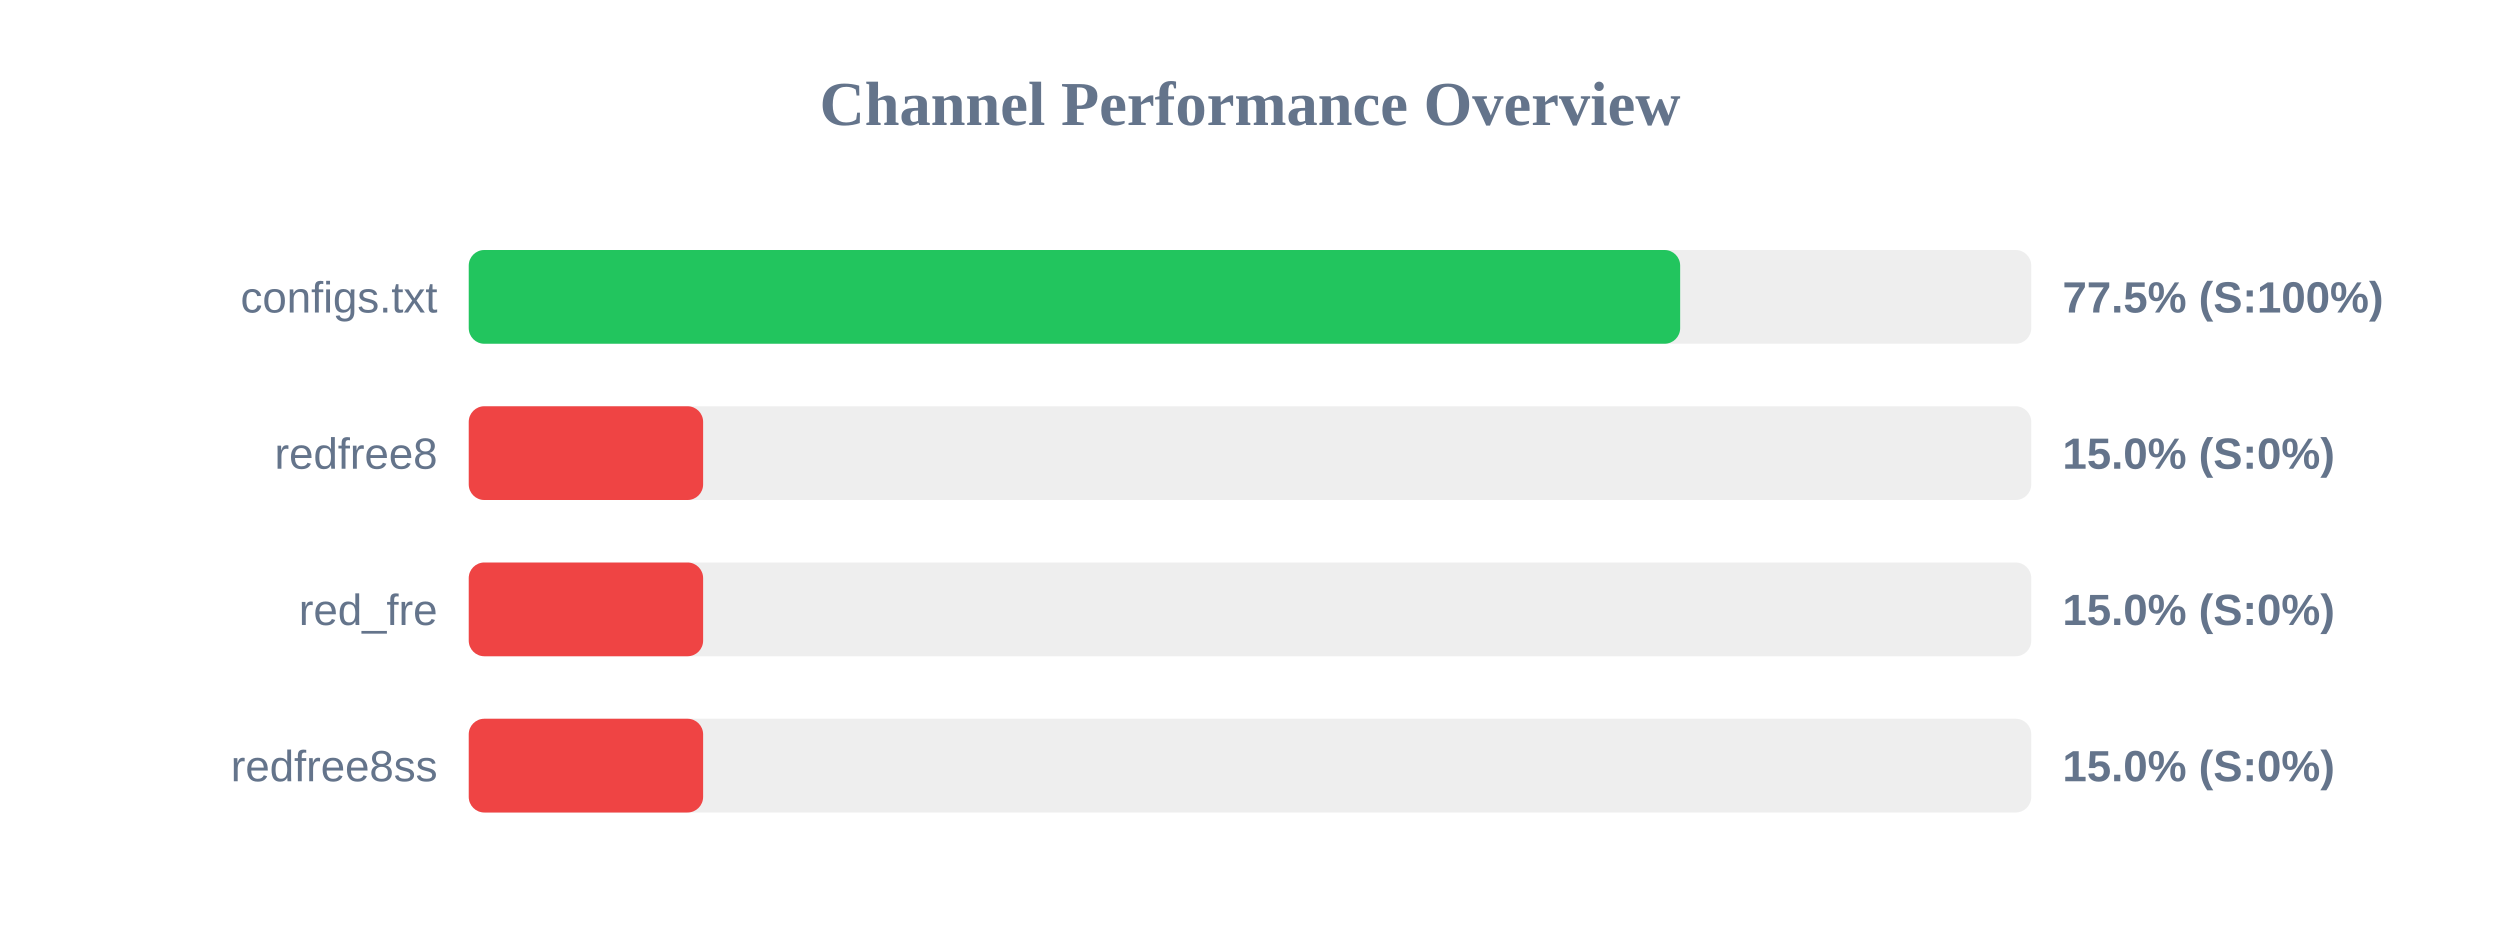
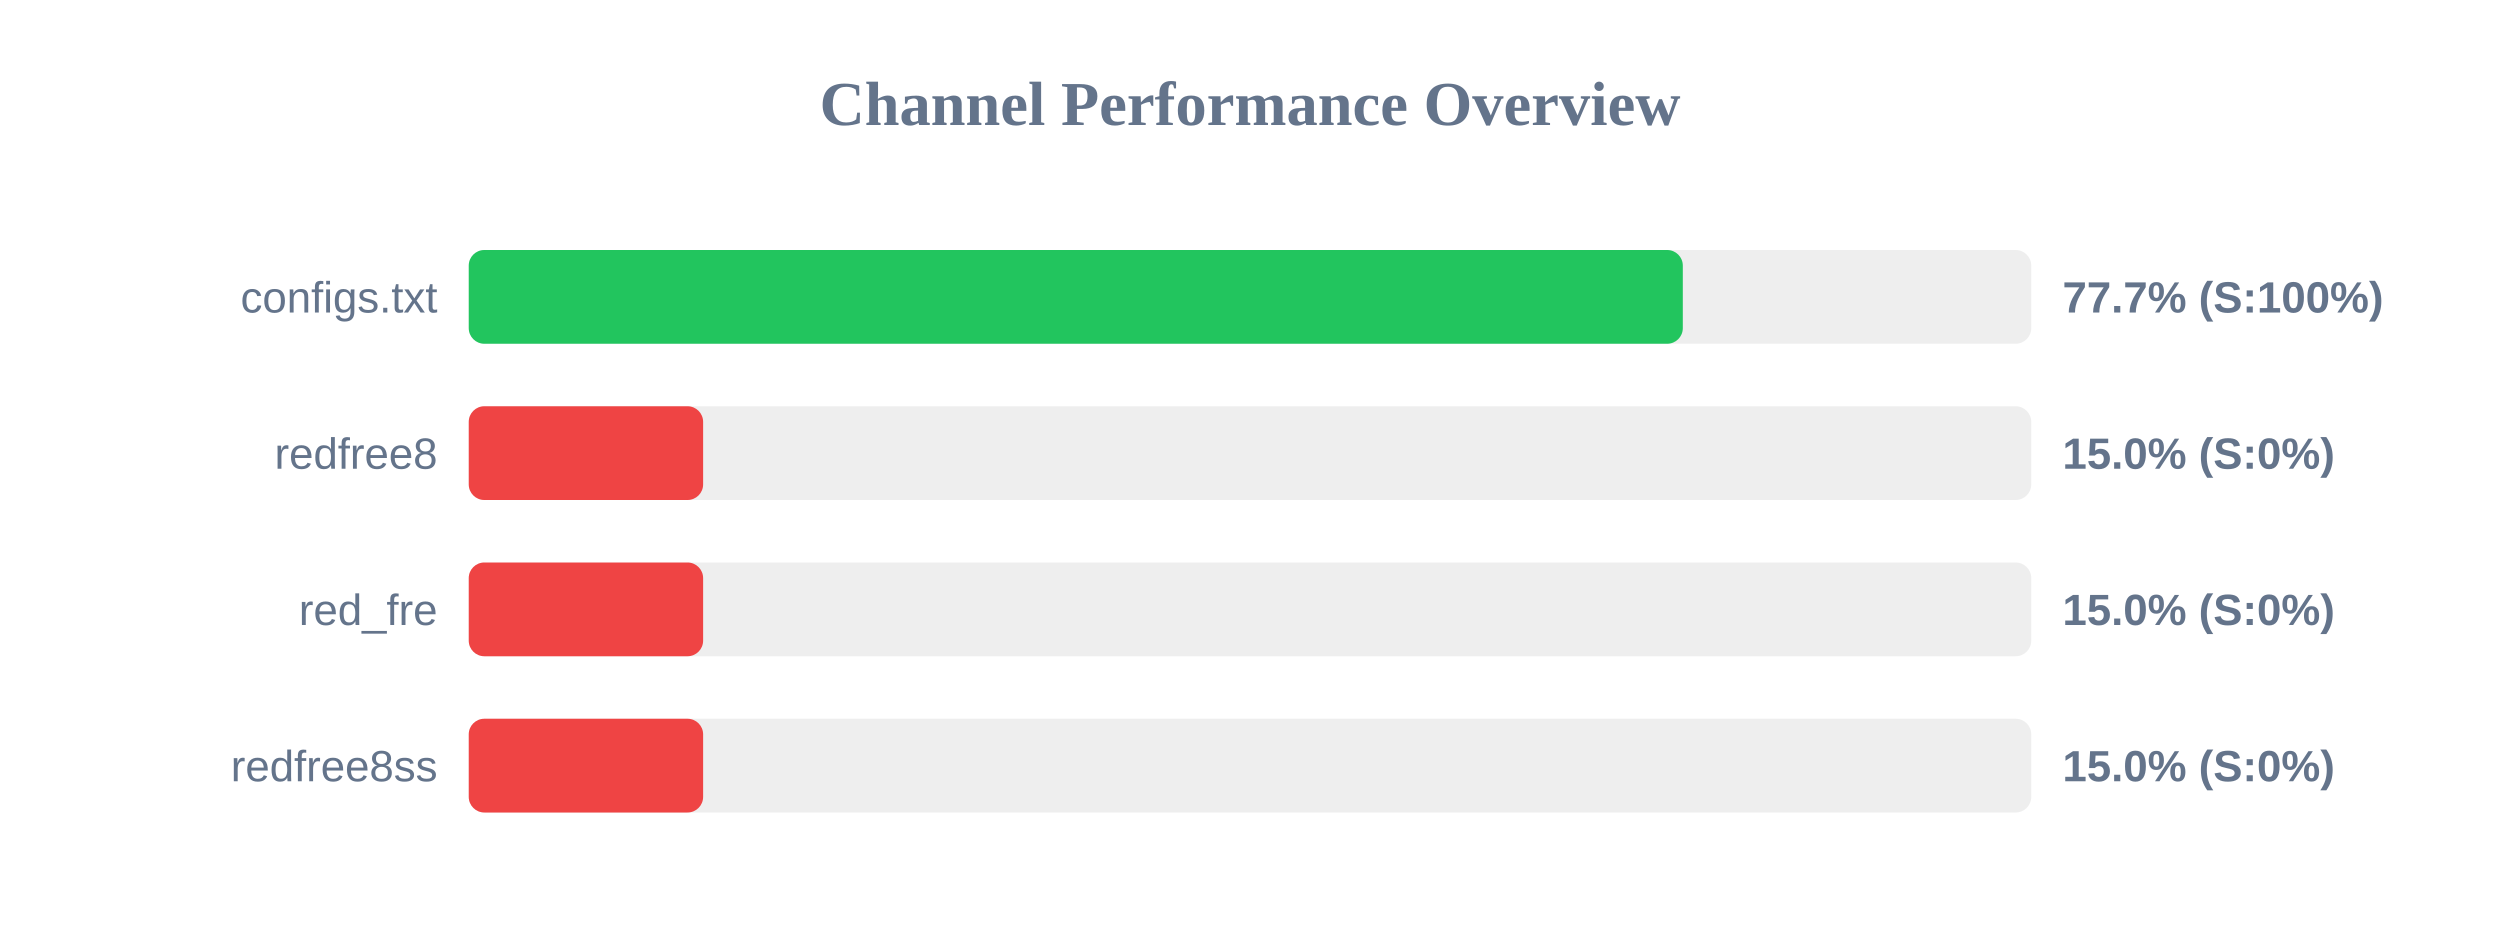
<svg xmlns="http://www.w3.org/2000/svg" width="800" height="300" version="1.1">
  <style>
        .row { font: 14px Arial; fill: #64748b; }
        .score { font: bold 14px Arial; fill: #64748b; }
    </style>
  <text x="400" y="40" text-anchor="middle" font-size="20px" font-weight="bold" fill="#64748b">Channel Performance Overview</text>
  <rect x="150" y="80" width="500" height="30" fill="#eee" rx="5" />
-   <rect x="150" y="80" width="387.65" height="30" fill="#22c55e" rx="5" />
+   <rect x="150" y="80" width="388.5" height="30" fill="#22c55e" rx="5" />
  <text x="140" y="100" text-anchor="end" class="row">configs.txt</text>
-   <text x="660" y="100" text-anchor="start" class="score">77.5% (S:100%)</text>
+   <text x="660" y="100" text-anchor="start" class="score">77.7% (S:100%)</text>
  <rect x="150" y="130" width="500" height="30" fill="#eee" rx="5" />
  <rect x="150" y="130" width="75.0" height="30" fill="#ef4444" rx="5" />
  <text x="140" y="150" text-anchor="end" class="row">redfree8</text>
  <text x="660" y="150" text-anchor="start" class="score">15.0% (S:0%)</text>
  <rect x="150" y="180" width="500" height="30" fill="#eee" rx="5" />
  <rect x="150" y="180" width="75.0" height="30" fill="#ef4444" rx="5" />
  <text x="140" y="200" text-anchor="end" class="row">red_fre</text>
  <text x="660" y="200" text-anchor="start" class="score">15.0% (S:0%)</text>
  <rect x="150" y="230" width="500" height="30" fill="#eee" rx="5" />
  <rect x="150" y="230" width="75.0" height="30" fill="#ef4444" rx="5" />
  <text x="140" y="250" text-anchor="end" class="row">redfree8ss</text>
  <text x="660" y="250" text-anchor="start" class="score">15.0% (S:0%)</text>
</svg>
